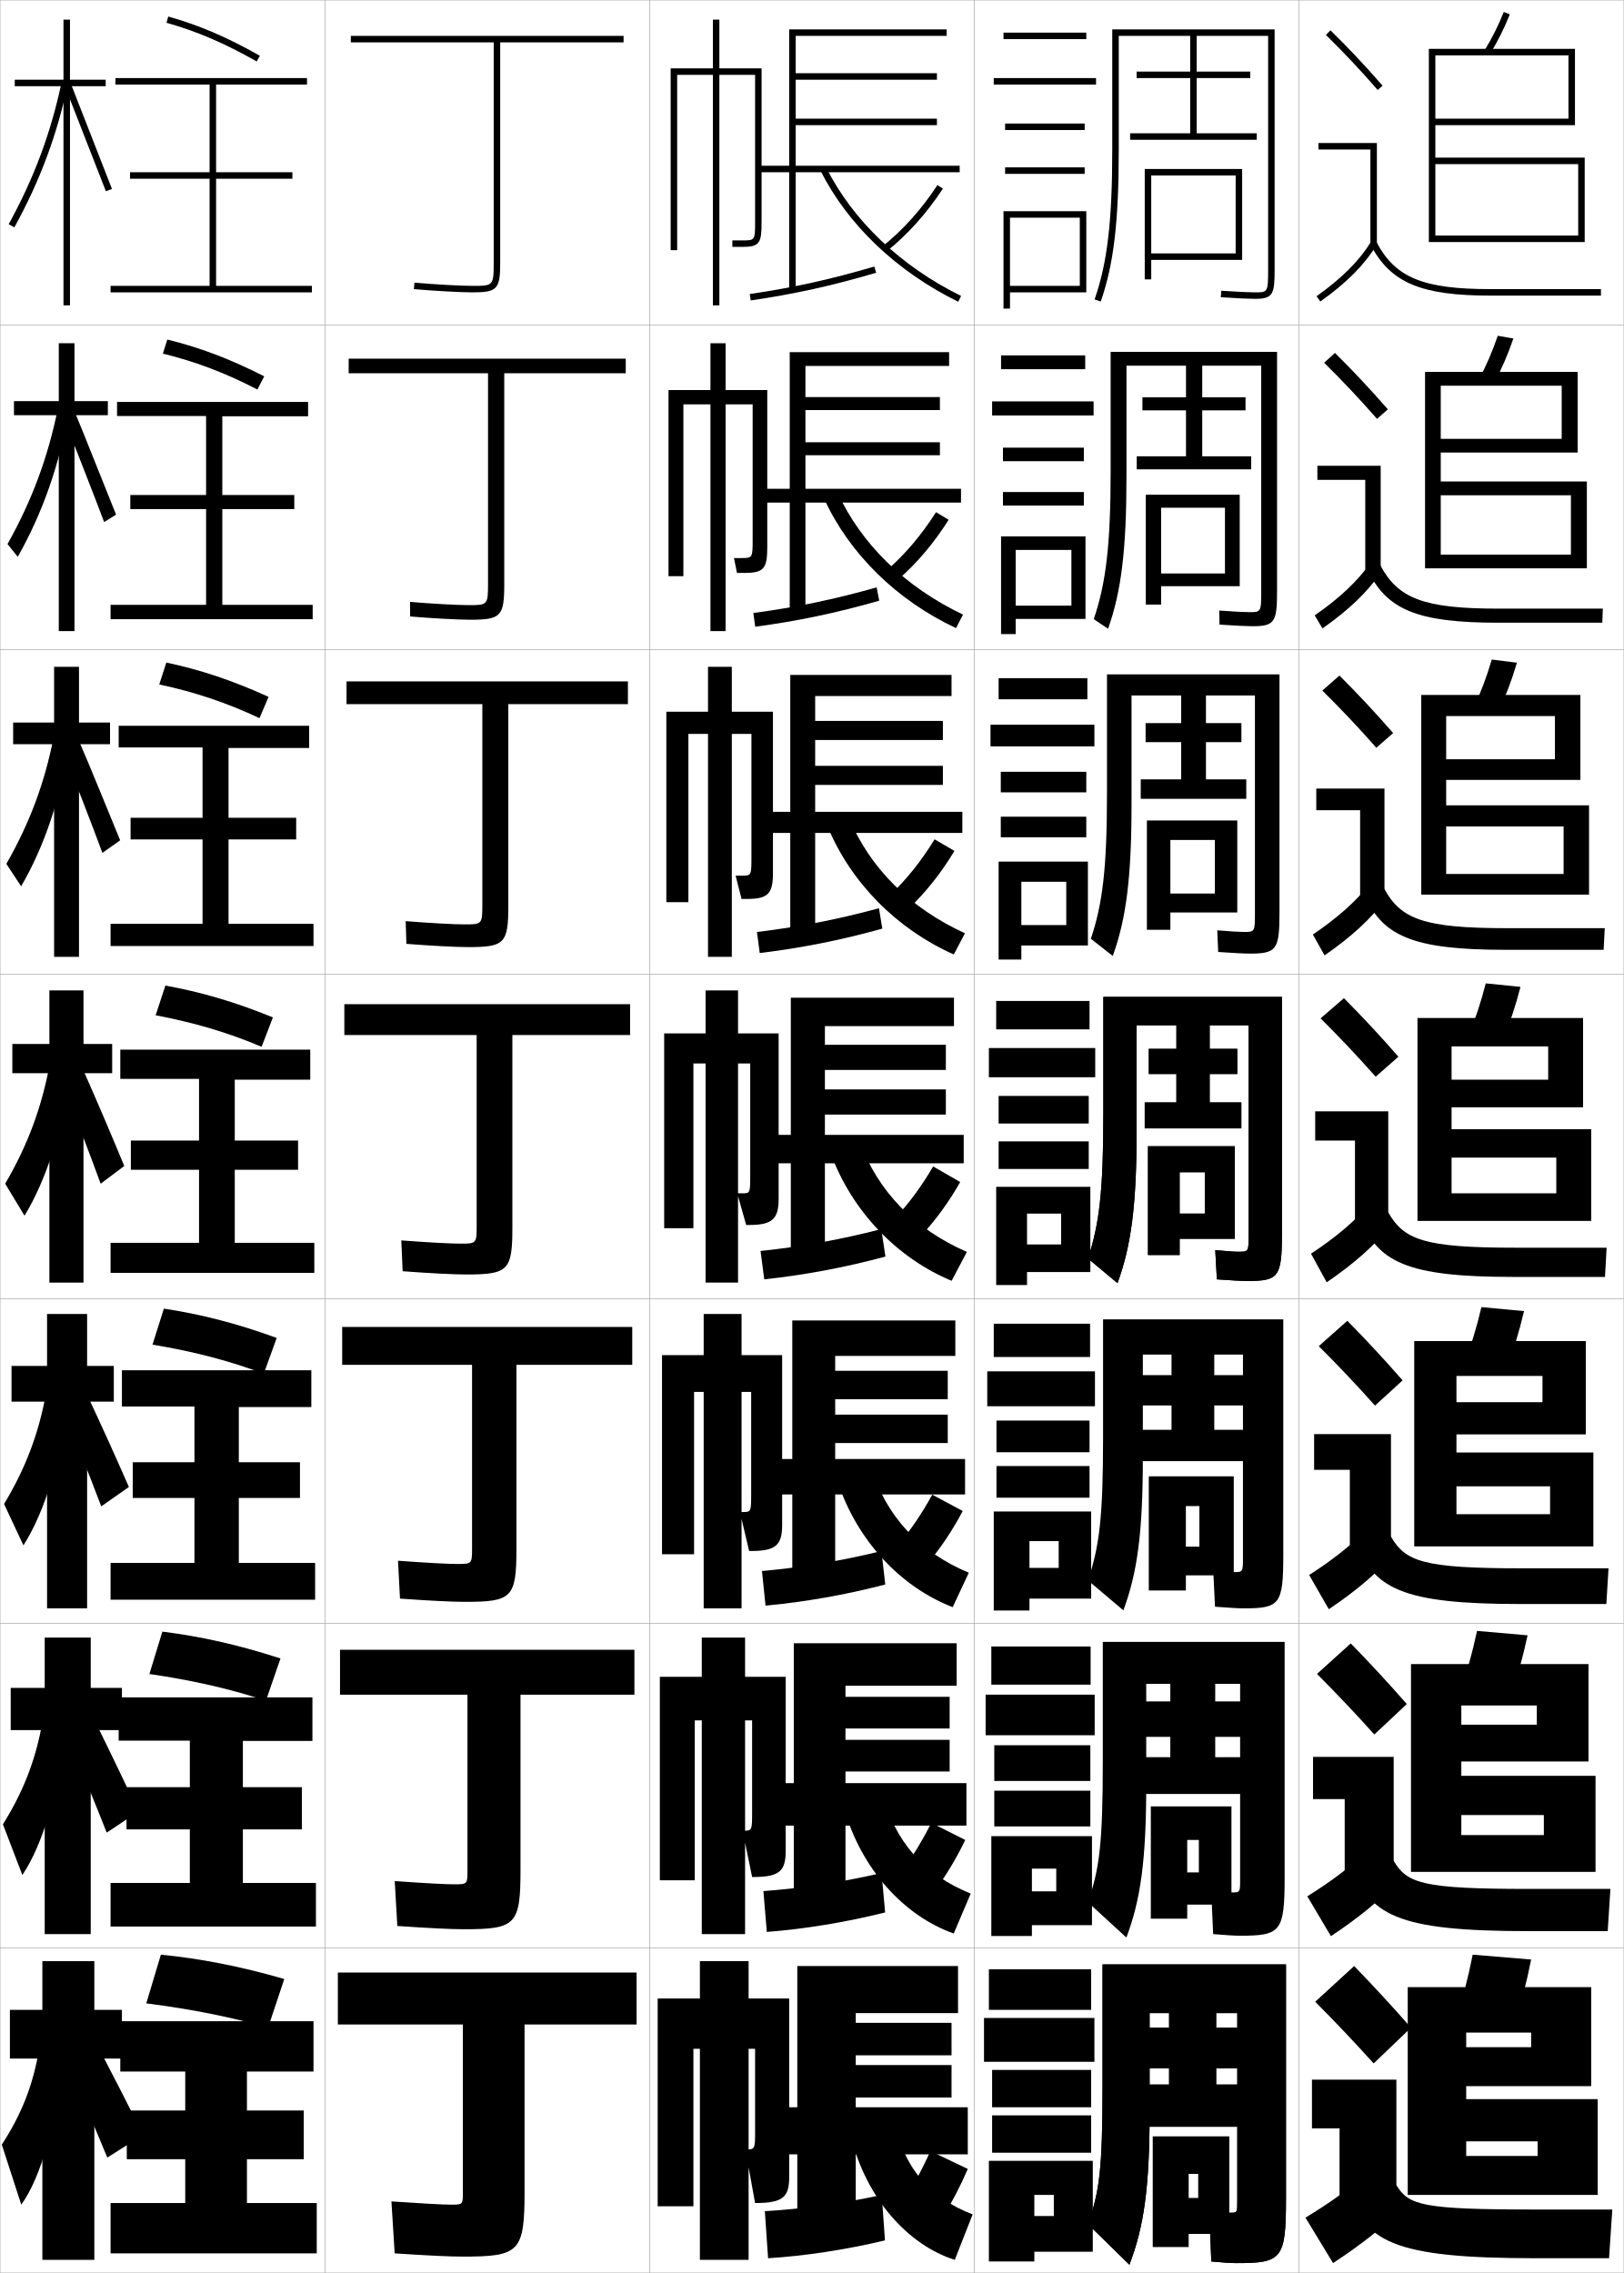
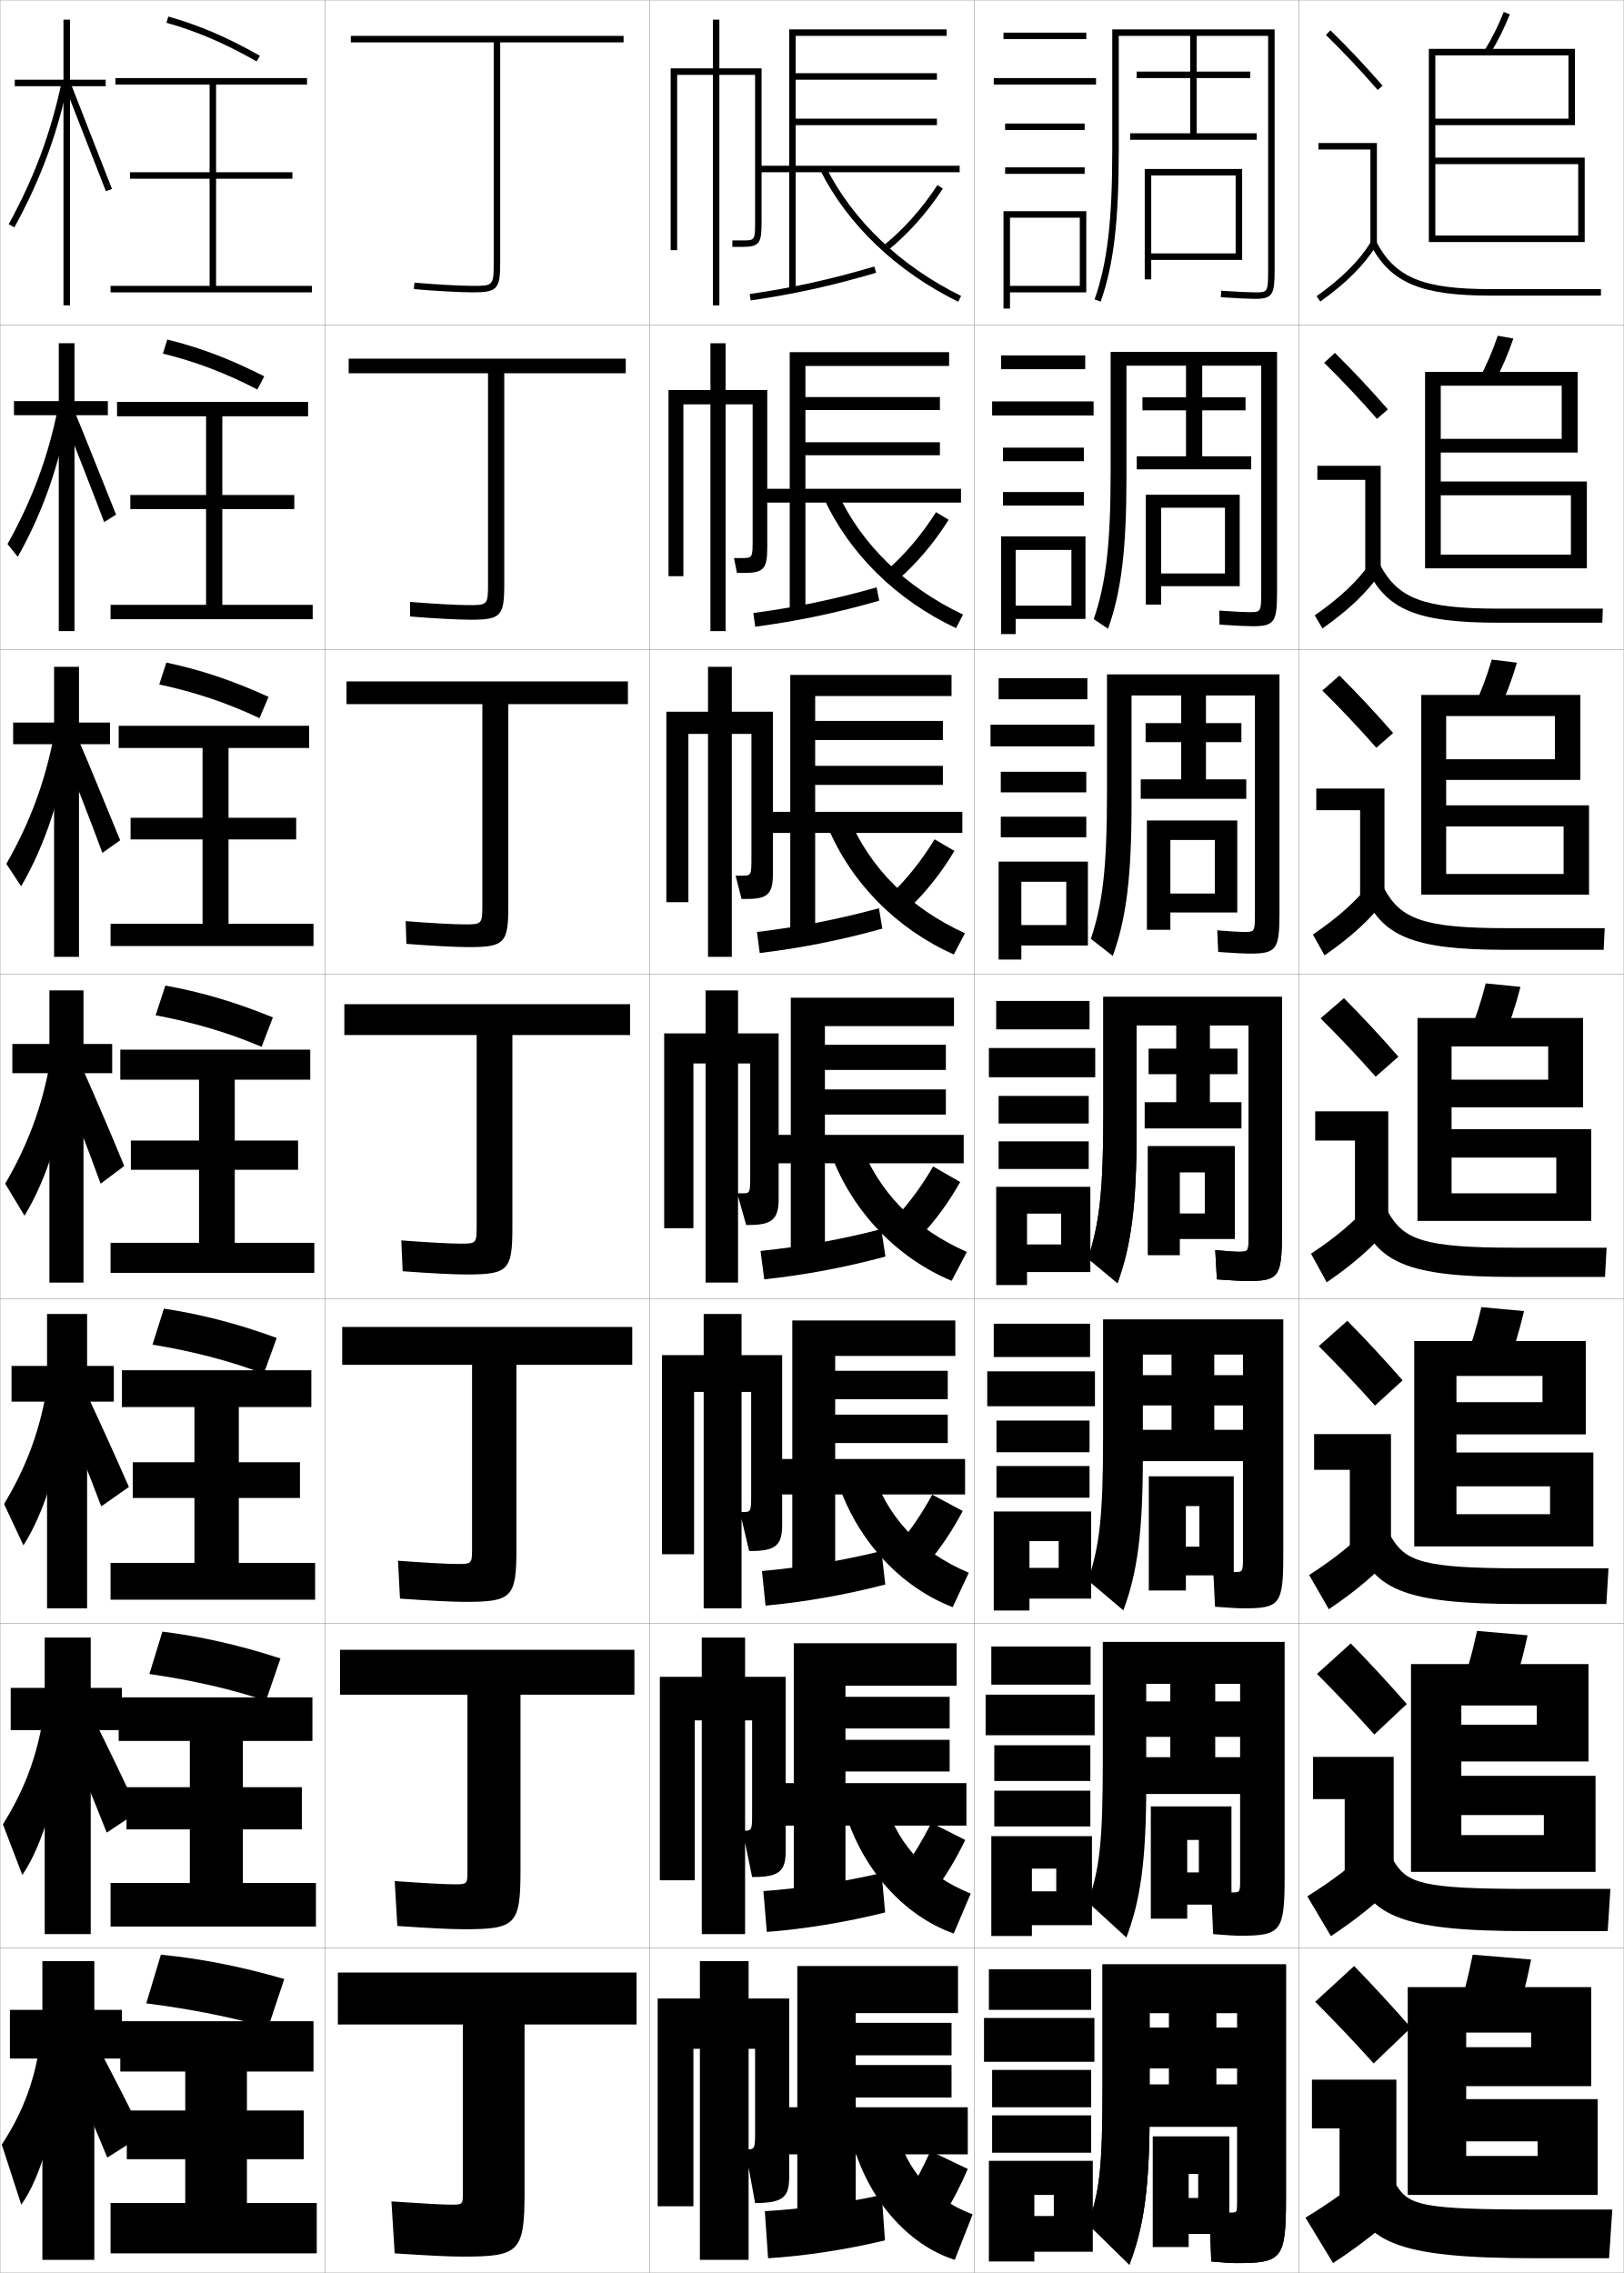
<svg xmlns="http://www.w3.org/2000/svg" width="500.1" height="700.1" viewBox="0 0 500.1 700.1" overflow="visible" enable-background="new 0 0 500.1 700.1" xml:space="preserve">
  <g id="glyphs">
    <g>
      <rect x="0.05" y="0.05" fill="none" stroke="#999999" stroke-width="0.1" width="100" height="100" />
      <rect x="0.05" y="100.05" fill="none" stroke="#999999" stroke-width="0.1" width="100" height="100" />
      <rect x="0.05" y="200.05" fill="none" stroke="#999999" stroke-width="0.1" width="100" height="100" />
      <rect x="0.05" y="300.05" fill="none" stroke="#999999" stroke-width="0.1" width="100" height="100" />
      <rect x="0.05" y="400.05" fill="none" stroke="#999999" stroke-width="0.1" width="100" height="100" />
      <rect x="0.05" y="500.05" fill="none" stroke="#999999" stroke-width="0.1" width="100" height="100" />
      <rect x="0.05" y="600.05" fill="none" stroke="#999999" stroke-width="0.1" width="100" height="100" />
      <rect x="100.05" y="0.05" fill="none" stroke="#999999" stroke-width="0.1" width="100" height="100" />
      <rect x="100.05" y="100.05" fill="none" stroke="#999999" stroke-width="0.1" width="100" height="100" />
      <rect x="100.05" y="200.05" fill="none" stroke="#999999" stroke-width="0.1" width="100" height="100" />
      <rect x="100.05" y="300.05" fill="none" stroke="#999999" stroke-width="0.1" width="100" height="100" />
      <rect x="100.05" y="400.05" fill="none" stroke="#999999" stroke-width="0.1" width="100" height="100" />
      <rect x="100.05" y="500.05" fill="none" stroke="#999999" stroke-width="0.1" width="100" height="100" />
      <rect x="100.05" y="600.05" fill="none" stroke="#999999" stroke-width="0.1" width="100" height="100" />
      <rect x="200.05" y="0.05" fill="none" stroke="#999999" stroke-width="0.1" width="100" height="100" />
      <rect x="200.05" y="100.05" fill="none" stroke="#999999" stroke-width="0.1" width="100" height="100" />
      <rect x="200.05" y="200.05" fill="none" stroke="#999999" stroke-width="0.1" width="100" height="100" />
      <rect x="200.05" y="300.05" fill="none" stroke="#999999" stroke-width="0.1" width="100" height="100" />
      <rect x="200.05" y="400.05" fill="none" stroke="#999999" stroke-width="0.1" width="100" height="100" />
      <rect x="200.05" y="500.05" fill="none" stroke="#999999" stroke-width="0.1" width="100" height="100" />
      <rect x="200.05" y="600.05" fill="none" stroke="#999999" stroke-width="0.1" width="100" height="100" />
      <rect x="300.05" y="0.05" fill="none" stroke="#999999" stroke-width="0.1" width="100" height="100" />
      <rect x="300.05" y="100.05" fill="none" stroke="#999999" stroke-width="0.1" width="100" height="100" />
      <rect x="300.05" y="200.05" fill="none" stroke="#999999" stroke-width="0.1" width="100" height="100" />
      <rect x="300.05" y="300.05" fill="none" stroke="#999999" stroke-width="0.1" width="100" height="100" />
      <rect x="300.05" y="400.05" fill="none" stroke="#999999" stroke-width="0.1" width="100" height="100" />
      <rect x="300.05" y="500.05" fill="none" stroke="#999999" stroke-width="0.1" width="100" height="100" />
      <rect x="300.05" y="600.05" fill="none" stroke="#999999" stroke-width="0.1" width="100" height="100" />
      <rect x="400.05" y="0.05" fill="none" stroke="#999999" stroke-width="0.1" width="100" height="100" />
      <rect x="400.05" y="100.05" fill="none" stroke="#999999" stroke-width="0.1" width="100" height="100" />
      <rect x="400.05" y="200.05" fill="none" stroke="#999999" stroke-width="0.1" width="100" height="100" />
      <rect x="400.05" y="300.05" fill="none" stroke="#999999" stroke-width="0.1" width="100" height="100" />
      <rect x="400.05" y="400.05" fill="none" stroke="#999999" stroke-width="0.1" width="100" height="100" />
      <rect x="400.05" y="500.05" fill="none" stroke="#999999" stroke-width="0.1" width="100" height="100" />
      <rect x="400.05" y="600.05" fill="none" stroke="#999999" stroke-width="0.1" width="100" height="100" />
    </g>
    <g>
      <path d="M192.05,11.05h-84v2h44v68c0,7-0.244,7-6.5,7c-3.666,0-12.035-0.466-17.91-0.996      l-0.18,1.992c5.923,0.535,14.377,1.004,18.09,1.004c7.547,0,8.5-1.01,8.5-9v-68h38      V11.05z" />
      <path d="M107.383,110.466v4.5h42.917v65c0,6.399-0.22,6.417-6,6.417      c-3.484,0-11.442-0.441-18.008-0.997l0.017,4.493      c6.767,0.567,14.827,1.003,18.575,1.003c9.357,0,10.417-1.078,10.417-10.833      v-65.084h37.416v-4.5H107.383z" />
      <path d="M106.716,209.883v7h41.833v62c0,5.798-0.196,5.833-5.5,5.833      c-3.303,0-10.849-0.416-18.107-0.998l0.214,6.995      c7.611,0.598,15.276,1.002,19.06,1.002c11.169,0,12.333-1.146,12.333-12.667      v-62.167h36.833v-7H106.716z" />
      <path d="M106.05,309.3v9.5h40.75v59c0,5.197-0.173,5.25-5,5.25      c-3.121,0-10.256-0.391-18.205-0.998l0.41,9.496      c8.455,0.63,15.727,1.002,19.545,1.002c12.979,0,14.25-1.214,14.25-14.5v-59.25h36.25v-9.5      H106.05z" />
      <path d="M105.383,408.716v11.667h40v56.667c0,4.597-0.149,4.667-4.5,4.667      c-2.94,0-9.662-0.366-18.304-0.999l0.607,11.664      c9.299,0.661,16.177,1.001,20.03,1.001c14.457,0,15.833-1.282,15.833-16.333      v-56.667h35.667v-11.667H105.383z" />
      <path d="M104.717,508.133v13.834h39.25v54.333c0,3.996-0.125,4.083-4,4.083      c-2.758,0-9.069-0.341-18.401-0.999l0.803,13.832      c10.143,0.693,16.627,1.001,20.515,1.001c15.934,0,17.417-1.351,17.417-18.167      v-54.083h35.083v-13.834H104.717z" />
      <path d="M139.05,679.05c-2.577,0-8.476-0.316-18.5-1l1,16c10.986,0.725,17.077,1,21,1      c17.411,0,19-1.419,19-20v-51.5h34.5v-16h-92v16h38.5v52      C142.55,678.945,142.448,679.05,139.05,679.05z" />
    </g>
    <g>
      <g>
        <path d="M408.349,10.764c5.688,5.584,10.457,10.651,15.947,16.943l1.508-1.314       c-5.527-6.334-10.328-11.435-16.053-17.057L408.349,10.764z" />
        <polygon points="422.05,75.55 424.05,75.55 424.05,44.05 406.05,44.05        406.05,46.05 422.05,46.05 " />
        <path d="M405.47,91.235l1.16,1.629c8.016-5.703,13.503-11.196,17.271-17.288       l-1.701-1.053C418.577,80.382,413.261,85.691,405.47,91.235z" />
        <path d="M422.166,75.519c6.155,11.612,15.463,15.531,36.884,15.531h34v-2h-34       c-20.777,0-29.311-3.516-35.116-14.469L422.166,75.519z" />
      </g>
      <g>
        <path d="M427.428,126.085c-5.529-6.338-10.569-11.71-16.294-17.381l-3.335,3.023       c5.721,5.638,10.764,10.983,16.289,17.286L427.428,126.085z" />
        <polygon points="405.717,143.466 425.217,143.466 425.217,175.883 420.466,175.883        420.466,147.799 405.717,147.799 " />
        <path d="M404.899,189.538l2.384,4.024c8.139-5.713,13.854-11.188,18.059-17.323       l-3.085-3.128C418.138,178.98,412.642,184.161,404.899,189.538z" />
        <path d="M420.98,175.107c5.864,12.596,15.189,16.692,40.402,16.692h32.084       l0.166-4.333h-32.083c-23.195,0-30.95-3.149-36.431-13.307L420.98,175.107z" />
      </g>
      <g>
        <path d="M429.053,225.779c-5.533-6.342-10.812-11.986-16.535-17.705l-5.269,4.619       c5.753,5.692,11.071,11.315,16.632,17.628L429.053,225.779z" />
        <polygon points="405.383,242.883 426.383,242.883 426.383,276.216 418.883,276.216        418.883,249.55 405.383,249.55 " />
        <path d="M404.33,287.84l3.606,6.419c8.261-5.722,14.205-11.178,18.848-17.358       l-4.469-5.203C417.698,277.579,412.023,282.631,404.33,287.84z" />
        <path d="M419.794,274.696c5.573,13.578,14.916,17.854,43.923,17.854h30.166       l0.334-6.667h-30.167c-25.612,0-32.591-2.783-37.744-12.146L419.794,274.696z" />
      </g>
      <g>
        <path d="M430.677,325.472c-5.535-6.346-11.053-12.262-16.776-18.029l-7.201,6.215       c5.786,5.747,11.378,11.646,16.974,17.971L430.677,325.472z" />
        <polygon points="405.05,342.3 427.55,342.3 427.55,376.55 417.3,376.55        417.3,351.3 405.05,351.3 " />
        <path d="M403.76,386.143l4.83,8.814c8.384-5.731,14.556-11.169,19.636-17.394       l-5.852-7.277C417.259,376.178,411.405,381.101,403.76,386.143z" />
        <path d="M418.608,374.284c5.282,14.562,14.643,19.016,47.441,19.016h28.25l0.5-9h-28.25       c-28.029,0-34.23-2.416-39.059-10.984L418.608,374.284z" />
      </g>
      <g>
        <path d="M431.968,425.164c-5.538-6.35-11.295-12.537-17.018-18.353l-8.801,7.81       c5.818,5.802,11.685,11.979,17.315,18.314L431.968,425.164z" />
        <polygon points="404.716,441.716 428.383,441.716 428.383,476.883 415.717,476.883        415.717,452.716 404.716,452.716 " />
        <path d="M403.189,485.111l6.054,10.543c8.507-5.74,14.906-11.16,20.424-17.429       l-7.234-8.686C416.819,475.442,410.787,480.236,403.189,485.111z" />
        <path d="M417.422,473.873c4.991,15.544,14.369,20.177,50.961,20.177h26.333l0.667-11       h-26.667c-30.446,0-35.87-2.05-40.372-9.823L417.422,473.873z" />
      </g>
      <g>
        <path d="M433.259,524.857C427.718,518.504,421.723,512.044,416,506.181l-10.4,9.405       c5.852,5.856,11.991,12.311,17.658,18.656L433.259,524.857z" />
        <polygon points="404.383,541.133 429.217,541.133 429.217,577.217 414.133,577.217        414.133,554.133 404.383,554.133 " />
        <path d="M402.62,584.081l7.276,12.271c8.63-5.751,15.258-11.151,21.212-17.465       l-8.617-10.093C416.379,574.708,410.169,579.373,402.62,584.081z" />
        <path d="M416.236,573.461c4.7,16.528,14.096,21.339,54.48,21.339h24.416l0.834-13       h-25.084c-32.863,0-37.51-1.684-41.686-8.661L416.236,573.461z" />
      </g>
      <g>
        <path d="M434.55,624.55c-5.544-6.356-11.778-13.089-17.5-19l-12,11       c5.885,5.911,12.298,12.644,18,19L434.55,624.55z" />
        <polygon points="404.05,640.55 430.05,640.55 430.05,677.55 412.55,677.55        412.55,655.55 404.05,655.55 " />
        <path d="M422.55,668.05c-6.61,5.924-12.999,10.459-20.5,15l8.5,14       c8.753-5.76,15.608-11.143,22-17.5L422.55,668.05z" />
        <path d="M415.05,673.05c4.41,17.511,13.823,22.5,58,22.5h22.5l1-15h-23.5       c-35.28,0-39.15-1.317-43-7.5H415.05z" />
      </g>
    </g>
    <g>
      <path d="M457.198,15.524l1.703,1.051c2.35-3.811,4.339-7.786,6.078-12.155      l-1.859-0.74C461.425,7.94,459.488,11.814,457.198,15.524z" />
      <polygon points="488.05,74.55 488.05,48.55 442.05,48.55 442.05,17.05       483.05,17.05 483.05,36.55 442.05,36.55 442.05,38.55 485.05,38.55       485.05,15.05 440.05,15.05 440.05,74.55 442.05,74.55 442.05,50.55       486.05,50.55 486.05,72.55 442.05,72.55 442.05,74.55 " />
    </g>
    <g>
      <g>
        <path d="M460.181,117.896c2.295-4.268,4.225-8.722,5.896-13.629l-4.805-0.853       c-1.636,4.817-3.523,9.188-5.771,13.371L460.181,117.896z" />
        <polygon points="488.716,175.049 488.716,148.3 443.716,148.3 443.716,118.8        480.966,118.8 480.966,135.167 443.716,135.167 443.716,139.383 485.883,139.383        485.883,114.549 438.883,114.549 438.883,175.049 443.716,175.049 443.716,152.549        483.8,152.549 483.8,170.833 443.716,170.833 443.716,175.049 " />
      </g>
      <g>
        <path d="M461.46,219.218c2.241-4.725,4.111-9.657,5.715-15.103l-7.75-0.965       c-1.576,5.374-3.414,10.24-5.618,14.897L461.46,219.218z" />
        <polygon points="489.383,275.55 489.383,248.05 445.383,248.05 445.383,220.55        478.883,220.55 478.883,233.858 445.383,233.858 445.383,240.216 486.716,240.216        486.716,214.05 437.716,214.05 437.716,275.55 445.383,275.55 445.383,254.55        481.55,254.55 481.55,269.191 445.383,269.191 445.383,275.55 " />
      </g>
      <g>
        <path d="M462.738,320.54c2.188-5.182,3.999-10.593,5.534-16.576l-10.695-1.078       c-1.516,5.931-3.305,11.293-5.466,16.424L462.738,320.54z" />
        <polygon points="490.05,376.05 490.05,347.8 447.05,347.8 447.05,322.3        476.8,322.3 476.8,332.55 447.05,332.55 447.05,341.05 487.55,341.05        487.55,313.55 436.55,313.55 436.55,376.05 447.05,376.05 447.05,356.55        479.3,356.55 479.3,367.55 447.05,367.55 447.05,376.05 " />
      </g>
      <g>
        <path d="M464.009,421.21c2.104-5.257,3.856-10.983,5.356-17.385l-13.13-1.219       c-1.487,6.366-3.227,12.061-5.311,17.283L464.009,421.21z" />
        <polygon points="490.717,476.3 490.717,447.384 448.55,447.384 448.55,423.8        475.05,423.8 475.05,431.884 448.55,431.884 448.55,441.8 488.383,441.8        488.383,413.05 435.55,413.05 435.55,476.3 448.55,476.3 448.55,457.8        477.383,457.8 477.383,466.384 448.55,466.384 448.55,476.3 " />
      </g>
      <g>
        <path d="M465.279,521.88c2.019-5.332,3.714-11.374,5.179-18.192l-15.565-1.359       c-1.458,6.801-3.146,12.826-5.155,18.142L465.279,521.88z" />
        <polygon points="491.384,576.55 491.384,546.967 450.05,546.967 450.05,525.3        473.3,525.3 473.3,531.217 450.05,531.217 450.05,542.55 489.216,542.55        489.216,512.55 434.55,512.55 434.55,576.55 450.05,576.55 450.05,559.05        475.466,559.05 475.466,565.217 450.05,565.217 450.05,576.55 " />
      </g>
    </g>
    <g>
      <path d="M466.55,622.55c1.933-5.407,3.57-11.765,5-19l-18-1.5      c-1.43,7.235-3.067,13.593-5,19L466.55,622.55z" />
      <polygon points="492.05,676.05 492.05,646.55 451.55,646.55 451.55,626.05       471.55,626.05 471.55,630.55 451.55,630.55 451.55,642.55 490.05,642.55       490.05,612.05 433.55,612.05 433.55,676.05 451.55,676.05 451.55,659.55       473.55,659.55 473.55,664.05 451.55,664.05 451.55,676.05 " />
    </g>
    <g>
      <polygon points="295.55,51.05 245.05,51.05 245.05,38.55 288.55,38.55       288.55,36.55 245.05,36.55 245.05,24.55 288.55,24.55 288.55,22.55       245.05,22.55 245.05,11.05 291.55,11.05 291.55,9.05 243.05,9.05       243.05,51.05 233.55,51.05 233.55,53.05 243.05,53.05 243.05,89.55       245.05,89.55 245.05,53.05 295.55,53.05 " />
      <path d="M230.905,90.561l0.289,1.979c13.53-1.982,25.085-4.533,38.639-8.53      l-0.566-1.918C255.809,86.06,244.336,88.593,230.905,90.561z" />
      <path d="M271.924,75.77l1.252,1.561c6.417-5.151,12.207-11.621,17.21-19.23      L288.714,57C283.826,64.435,278.178,70.75,271.924,75.77z" />
      <path d="M252.656,52.499c8.422,16.756,23.499,31.121,42.452,40.448l0.883-1.795      c-18.564-9.136-33.32-23.182-41.548-39.552L252.656,52.499z" />
    </g>
    <g>
      <g>
        <polygon points="295.966,150.549 248.05,150.549 248.05,140.216 289.466,140.216        289.466,136.216 248.05,136.216 248.05,126.299 289.466,126.299 289.466,122.299        248.05,122.299 248.05,112.716 292.3,112.716 292.3,108.466 243.216,108.466        243.216,150.549 234.966,150.549 234.966,154.8 243.216,154.8 243.216,189.549        248.05,189.549 248.05,154.8 295.966,154.8 " />
        <path d="M232.012,188.809l0.575,4.232c13.125-1.763,24.924-4.217,38.198-8.025       l-0.805-4.099C256.778,184.661,245.055,187.067,232.012,188.809z" />
        <path d="M273.111,175.649l3.46,2.884c5.824-5.067,11.069-11.274,15.592-18.442       l-3.894-2.333C283.849,164.722,278.756,170.725,273.111,175.649z" />
        <path d="M257.878,151.574c7.363,16.099,20.988,29.297,38.706,37.727l-2.152,4.163       c-18.193-8.529-32.902-22.89-40.71-40.04L257.878,151.574z" />
      </g>
      <g>
        <polygon points="296.383,250.05 251.05,250.05 251.05,241.758 290.383,241.758        290.383,235.883 251.05,235.883 251.05,227.925 290.383,227.925 290.383,222.05        251.05,222.05 251.05,214.383 293.05,214.383 293.05,207.883 243.383,207.883        243.383,250.05 236.383,250.05 236.383,256.55 243.383,256.55 243.383,289.55        251.05,289.55 251.05,256.55 296.383,256.55 " />
        <path d="M233.12,287.057l0.859,6.485c12.72-1.543,24.763-3.901,37.759-7.52       l-1.044-6.279C257.749,283.263,245.775,285.542,233.12,287.057z" />
        <path d="M274.3,275.529l5.667,4.208c5.231-4.983,9.933-10.927,13.974-17.654       l-6.115-3.567C283.87,265.01,279.333,270.701,274.3,275.529z" />
        <path d="M261.312,251.548c6.499,15.828,18.993,28.179,35.864,35.903l-3.422,6.53       c-17.434-7.731-31.773-22.087-38.968-39.632L261.312,251.548z" />
      </g>
      <g>
        <polygon points="296.8,349.55 254.05,349.55 254.05,343.3 291.3,343.3        291.3,335.55 254.05,335.55 254.05,329.55 291.3,329.55 291.3,321.8        254.05,321.8 254.05,316.05 293.8,316.05 293.8,307.3 243.55,307.3        243.55,349.55 237.8,349.55 237.8,358.3 243.55,358.3 243.55,389.55        254.05,389.55 254.05,358.3 296.8,358.3 " />
        <path d="M234.228,385.306l1.145,8.738c12.314-1.324,24.602-3.585,37.319-7.015       l-1.283-8.459C258.72,381.864,246.495,384.017,234.228,385.306z" />
        <path d="M275.487,375.409l7.875,5.531c4.639-4.899,8.795-10.58,12.355-16.865       l-8.336-4.801C283.893,365.297,279.911,370.677,275.487,375.409z" />
        <path d="M264.747,351.521c5.634,15.557,16.998,27.061,33.023,34.079l-4.691,8.898       c-16.674-6.934-30.646-21.285-37.227-39.225L264.747,351.521z" />
      </g>
      <g>
        <polygon points="297.216,449.384 257.217,449.384 257.217,444.466 291.884,444.466        291.884,435.716 257.217,435.716 257.217,430.966 291.884,430.966 291.884,422.216        257.217,422.216 257.217,417.634 294.216,417.634 294.216,406.716 244.008,406.716        244.008,449.384 239.217,449.384 239.217,460.3 244.008,460.3 244.008,489.55        257.217,489.55 257.217,460.3 297.216,460.3 " />
        <path d="M234.668,483.888l1.097,10.658c11.909-1.105,24.439-3.27,36.879-6.51       l-1.188-10.307C259.023,480.8,246.548,482.824,234.668,483.888z" />
        <path d="M276.841,475.622l8.918,5.855c4.045-4.816,7.656-10.233,10.736-16.078       l-9.391-5.033C284.081,465.917,280.655,470.985,276.841,475.622z" />
        <path d="M268.181,451.698c4.77,15.497,15.004,26.311,30.184,32.719l-4.961,10.6       c-15.915-6.137-29.52-20.482-35.484-38.816L268.181,451.698z" />
      </g>
      <g>
        <polygon points="297.633,549.217 260.384,549.217 260.384,545.633 292.467,545.633        292.467,535.883 260.384,535.883 260.384,532.383 292.467,532.383 292.467,522.633        260.384,522.633 260.384,519.217 294.633,519.217 294.633,506.133 244.466,506.133        244.466,549.217 240.633,549.217 240.633,562.3 244.466,562.3 244.466,589.55        260.384,589.55 260.384,562.3 297.633,562.3 " />
        <path d="M235.109,582.469l1.048,12.579c11.503-0.886,24.278-2.953,36.439-6.005       l-1.094-12.153C259.327,579.734,246.601,581.632,235.109,582.469z" />
        <path d="M278.195,575.836l9.959,6.178c3.452-4.731,6.52-9.886,9.118-15.289       l-10.445-5.267C284.271,566.538,281.399,571.295,278.195,575.836z" />
        <path d="M271.615,551.874c3.905,15.438,13.01,25.561,27.342,31.359l-5.23,12.3       c-15.155-5.338-28.391-19.68-33.742-38.408L271.615,551.874z" />
      </g>
    </g>
    <g>
      <polygon points="298.05,649.05 263.55,649.05 263.55,646.05 293.05,646.05       293.05,636.05 263.55,636.05 263.55,633.05 293.05,633.05 293.05,623.05       263.55,623.05 263.55,620.05 295.05,620.05 295.05,605.55 245.55,605.55       245.55,649.05 242.05,649.05 242.05,663.55 245.55,663.55 245.55,689.55       263.55,689.55 263.55,663.55 298.05,663.55 " />
      <path d="M235.55,681.05l1,14.5c11.098-0.666,24.117-2.638,36-5.5l-1-14      C259.631,678.67,246.654,680.439,235.55,681.05z" />
      <path d="M286.55,662.55c-2.091,4.609-4.406,9.054-7,13.5l11,6.5      c2.859-4.646,5.383-9.538,7.5-14.5L286.55,662.55z" />
      <path d="M275.05,652.05c3.041,15.38,11.015,24.811,24.5,30l-5.5,14      c-14.396-4.54-27.262-18.877-32-38L275.05,652.05z" />
    </g>
    <path d="M230.55,615.55v-11.5h-15v11.5h-13v64h11v-48.5h2v65h15v-65h2v25c0,6,0,6-3,6l0,0l3,16.5l0,0     c8.604,0,10.5-1.814,10.5-8v-55H230.55z" />
    <g>
      <path d="M229.466,516.467v-12.084h-13.333v12.084h-12.917v62.666h10.75v-49.25h2.167      v65.833h13.333v-65.833h2.167v28c0,6,0,6-2.833,6h-0.083l2.917,14.25h0.333      c8.074,0,10-1.827,10-8v-53.666H229.466z" />
      <path d="M228.383,417.384v-12.668h-11.667v12.668h-12.833v61.332h9.875v-50h2.958v66.667      h11.667v-66.667h2.958v31c0,6,0,6-2.667,6h-0.792l2.833,12h0.667c7.543,0,9.5-1.84,9.5-8      v-52.332H228.383z" />
      <path d="M227.3,318.3v-13.25h-10v13.25h-12.75v60h9v-50.75h3.75v67.5h10v-67.5h3.75v34c0,6,0,6-2.5,6h-1.5      l2.75,9.75h1c7.013,0,9-1.853,9-8v-51H227.3z" />
      <path d="M225.383,219.217v-13.833h-7.333v13.833h-12.833v58.666h6.791v-51.833h6.042      v68.667h7.333v-68.667h6.042v37.667c0,6,0,6-3,6h-1.875l1.833,7.166h1.667      c6.527,0,8-1.638,8-8v-49.666H225.383z" />
      <path d="M223.466,120.133v-14.417h-4.667v14.417h-12.917v57.333h4.583v-52.917h8.333      v69.833h4.667v-69.833h8.333v41.333c0,6,0,6-3.5,6h-2.25l0.917,4.583h2.333      c6.042,0,7-1.423,7-8v-48.333H223.466z" />
    </g>
    <path d="M221.55,21.05v-15h-2v15h-13v56h2v-54h11v71h2v-71h11v45c0,6,0,6-4,6h-3v2h3c5.556,0,6-1.209,6-8v-47     H221.55z" />
    <g>
      <path d="M342.55,9.05v37c0,22.056-1.526,35-5.443,46.169l1.887,0.662      c3.999-11.4,5.557-24.53,5.557-46.831v-35h22v11h-16.5v2h16.5v17h-18.5v2h39v-2h-18.5v-17h16.5v-2      h-16.5v-11h22v72c0,7-0.15,7-4,7c-1.548,0-5.374-0.154-10.433-0.498l-0.135,1.996      c5.104,0.347,8.986,0.502,10.567,0.502c5.52,0,6-1.475,6-9v-74H342.55z" />
      <polygon points="380.55,78.05 354.55,78.05 354.55,80.05 382.55,80.05       382.55,52.05 352.55,52.05 352.55,86.05 354.55,86.05 354.55,54.05       380.55,54.05 " />
    </g>
    <g>
      <g>
        <path d="M365.257,112.633v9.75h-13.417v4h13.417v14.167h-15.167v4h35.251v-4       h-15.084v-14.167h13.335v-4h-13.335v-9.75h18.168v69.5       c0,6.414-0.104,6.417-3.706,6.417c-1.423,0-4.488-0.149-9.219-0.499       l0.077,4.33c4.838,0.34,8.576,0.502,10.169,0.502       c6.888,0,7.554-1.365,7.554-10.833v-73.667h-51.251v36.667       c0,22.781-1.438,34.625-5.203,45.641l4.41,2.969       c4.073-11.438,5.668-24.368,5.668-46.859v-34.167H365.257z" />
        <polygon points="381.8,180.55 381.8,152.383 352.883,152.383 352.883,186.216        357.591,186.216 357.591,156.383 377.259,156.383 377.259,176.633 357.591,176.633        357.591,180.55 " />
      </g>
      <g>
        <path d="M363.778,214.216v8.5h-10.959v5.875h10.959v11.458h-12.459v6h32.501v-6h-12.417       v-11.458h10.918v-5.875h-10.918v-8.5h15.084v67c0,5.828-0.059,5.833-3.412,5.833       c-1.297,0-3.79-0.144-8.191-0.499l0.288,6.664       c4.571,0.333,8.167,0.502,9.771,0.502c8.256,0,9.107-1.254,9.107-12.667       v-73.333h-53.125v36.333c0,23.506-1.352,34.248-4.963,45.112l6.746,5.275       c4.147-11.477,5.779-24.206,5.779-46.888v-33.333H363.778z" />
        <polygon points="381.05,281.05 381.05,252.716 353.216,252.716 353.216,286.383        360.445,286.383 360.445,258.716 374.154,258.716 374.154,275.216 360.445,275.216        360.445,281.05 " />
      </g>
      <g>
        <path d="M362.3,315.8v7.25h-8.5v7.75h8.5v8.75h-9.75v8h29.75v-8h-9.75v-8.75h8.5v-7.75h-8.5v-7.25h12v64.5       c0,5.242-0.013,5.25-3.119,5.25c-1.171,0-3.091-0.139-7.164-0.499l0.5,8.998       c4.306,0.326,7.758,0.501,9.373,0.501c9.624,0,10.66-1.144,10.66-14.5v-73h-55v36       c0,24.23-1.263,33.872-4.722,44.584l9.083,7.582       c4.221-11.515,5.889-24.043,5.889-46.916v-32.5H362.3z" />
        <polygon points="380.3,381.55 380.3,353.05 353.55,353.05 353.55,386.55        363.3,386.55 363.3,361.05 371.05,361.05 371.05,373.8 363.3,373.8        363.3,381.55 " />
      </g>
    </g>
    <g>
      <g>
        <path d="M360.799,417.216v6.334h-9.5v9.333h9.5v7.5h-10.5v9.667h34.001v-9.667h-10.334v-7.5       h9.334v-9.333h-9.334v-6.334h8.834v62.334c0,4.655-0.014,4.666-2.826,4.666       c-1.045,0-2.585-0.118-6.326-0.499l0.547,11.165       c4.041,0.31,7.183,0.501,8.809,0.501c11.136,0,12.214-1.168,12.214-16.333       v-72.667h-55.501v36.333c0,24.956-1.156,33.56-4.647,44.057l10.898,9.221       c4.294-11.552,5.999-23.88,5.999-46.943v-31.834H360.799z" />
        <polygon points="379.966,485.217 379.966,454.717 353.8,454.717 353.8,489.883        365.216,489.883 365.216,463.883 369.384,463.883 369.384,476.383 365.216,476.383        365.216,485.217 " />
      </g>
      <g>
        <path d="M360.425,518.633v5.417h-8.25v10.916h8.25v6.25h-9v11.334h32v-11.334h-9.167v-6.25       h8.417v-10.916h-8.417v-5.417h7.667v60.167c0,4.069-0.014,4.083-2.533,4.083       c-0.918,0-2.947-0.144-6.363-0.499l0.594,13.332c3.773,0.323,6.607,0.5,8.244,0.5       c12.647,0,13.768-1.192,13.768-18.166v-72.334h-56.001v36.667       c0,25.681-1.05,33.247-4.573,43.528l11.839,10.86       c4.368-11.59,6.109-23.718,6.109-46.972v-31.167H360.425z" />
        <polygon points="379.258,586.634 379.258,556.384 354.425,556.384 354.425,590.966        365.633,590.966 365.633,566.716 369.217,566.716 369.217,576.716 365.633,576.716        365.633,586.634 " />
      </g>
      <g>
        <path d="M360.05,620.05v4.5h-7v12.5h7v5h-7.5v13h30v-13h-8v-5h7.5v-12.5h-7.5v-4.5h6.5v58       c0,3.483-0.014,3.5-2.239,3.5c-0.793,0-3.311-0.168-6.4-0.5l0.64,15.5       c3.507,0.337,6.031,0.5,7.681,0.5c14.158,0,15.319-1.218,15.319-20v-72h-56.5v37       c0,26.406-0.943,32.935-4.5,43l12.78,12.5c4.441-11.628,6.22-23.555,6.22-47v-30.5       H360.05z" />
        <polygon points="378.55,688.05 378.55,658.05 355.05,658.05 355.05,692.05        366.05,692.05 366.05,669.55 369.05,669.55 369.05,677.05 366.05,677.05        366.05,688.05 " />
      </g>
    </g>
    <g>
      <rect x="309.05" y="10.05" width="25.5" height="2" />
      <rect x="306.05" y="24.05" width="31.5" height="2" />
      <rect x="309.55" y="38.05" width="24.5" height="2" />
      <rect x="309.55" y="51.55" width="24.5" height="2" />
      <polygon points="334.55,90.05 334.55,65.05 309.05,65.05 309.05,95.05       311.05,95.05 311.05,67.05 332.55,67.05 332.55,88.05 311.05,88.05       311.05,90.05 " />
    </g>
    <g>
      <g>
        <rect x="308.3" y="109.466" width="25.916" height="4.25" />
        <rect x="305.55" y="123.633" width="31.25" height="4.333" />
        <rect x="308.883" y="137.883" width="24.917" height="4.167" />
        <rect x="308.883" y="151.55" width="24.917" height="4.167" />
        <polygon points="334.3,190.633 334.3,165.216 308.3,165.216 308.3,195.3        312.8,195.3 312.8,169.383 329.966,169.383 329.966,186.549 312.8,186.549        312.8,190.633 " />
      </g>
      <g>
        <rect x="307.55" y="208.883" width="27.333" height="6.5" />
        <rect x="305.05" y="223.216" width="32" height="6.667" />
        <rect x="308.216" y="237.716" width="26.334" height="6.333" />
        <rect x="308.216" y="251.55" width="26.334" height="6.333" />
        <polygon points="335.05,291.216 335.05,265.383 307.55,265.383 307.55,295.55        314.55,295.55 314.55,271.591 328.383,271.591 328.383,284.925 314.55,284.925        314.55,291.216 " />
      </g>
      <g>
        <rect x="306.8" y="308.3" width="28.75" height="8.75" />
        <rect x="304.55" y="322.8" width="32.75" height="9" />
        <rect x="307.55" y="337.55" width="27.75" height="8.5" />
        <rect x="307.55" y="351.55" width="27.75" height="8.5" />
        <polygon points="335.8,391.8 335.8,365.55 306.8,365.55 306.8,395.8        316.3,395.8 316.3,373.8 326.8,373.8 326.8,383.3 316.3,383.3        316.3,391.8 " />
      </g>
      <g>
        <rect x="306.05" y="407.716" width="29.666" height="10.25" />
        <rect x="304.05" y="422.384" width="33.166" height="10.749" />
        <rect x="306.884" y="437.55" width="28.666" height="9.75" />
        <rect x="306.884" y="451.55" width="28.666" height="9.75" />
        <polygon points="336.05,492.384 336.05,465.55 306.05,465.55 306.05,496.05        317.05,496.05 317.05,474.675 326.05,474.675 326.05,482.925 317.05,482.925        317.05,492.384 " />
      </g>
      <g>
        <rect x="305.3" y="507.133" width="30.583" height="11.75" />
        <rect x="303.55" y="521.967" width="33.583" height="12.499" />
        <rect x="306.217" y="537.55" width="29.583" height="11" />
        <rect x="306.217" y="551.55" width="29.583" height="11" />
        <polygon points="336.3,592.967 336.3,565.55 305.3,565.55 305.3,596.3        317.8,596.3 317.8,575.55 325.3,575.55 325.3,582.55 317.8,582.55        317.8,592.967 " />
      </g>
    </g>
    <g>
      <rect x="304.55" y="606.55" width="31.5" height="12.5" />
      <rect x="303.05" y="621.55" width="34" height="13.5" />
      <rect x="305.55" y="637.55" width="30.5" height="11.5" />
      <rect x="305.55" y="651.55" width="30.5" height="11.5" />
      <polygon points="336.55,693.55 336.55,665.55 304.55,665.55 304.55,696.55       318.55,696.55 318.55,676.05 324.55,676.05 324.55,682.55 318.55,682.55       318.55,693.55 " />
    </g>
    <g>
      <path d="M51.278,7.012c9.424,2.664,17.731,6.226,27.779,11.908l0.984-1.74      C69.848,11.413,61.408,7.797,51.821,5.088L51.278,7.012z" />
      <polygon points="66.55,88.05 66.55,55.05 90.05,55.05 90.05,53.05       66.55,53.05 66.55,26.05 94.55,26.05 94.55,24.05 35.55,24.05       35.55,26.05 64.55,26.05 64.55,53.05 40.05,53.05 40.05,55.05       64.55,55.05 64.55,88.05 34.05,88.05 34.05,90.05 96.05,90.05       96.05,88.05 " />
    </g>
    <g>
      <path d="M46.969,414.16c12.663,2.1,23.77,4.987,34.26,8.97l3.984-11.037      c-12.578-4.582-23.574-7.336-34.74-9.031L46.969,414.16z" />
-       <polygon points="73.55,481.383 73.55,461.383 92.383,461.383 92.383,450.383       73.55,450.383 73.55,433.383 95.883,433.383 95.883,422.05 37.55,422.05       37.55,433.216 59.883,433.216 59.883,450.383 40.883,450.383 40.883,461.383       59.883,461.383 59.883,481.383 34.05,481.383 34.05,492.717 97.049,492.717       97.049,481.383 " />
+       <polygon points="73.55,481.383 73.55,461.383 92.383,461.383 92.383,450.383       73.55,450.383 73.55,433.383 95.883,433.383 95.883,422.05 37.55,422.05       37.55,433.383 59.883,433.383 59.883,450.383 40.883,450.383 40.883,461.383       59.883,461.383 59.883,481.383 34.05,481.383 34.05,492.717 97.049,492.717       97.049,481.383 " />
    </g>
    <g>
      <path d="M46.01,515.605c13.473,1.959,25.279,4.678,35.88,8.234l4.492-13.019      c-13.174-4.285-24.809-6.824-36.37-8.266L46.01,515.605z" />
-       <polygon points="74.8,579.967 74.8,563.467 92.967,563.467 92.967,550.467       74.8,550.467 74.8,536.217 96.217,536.217 96.217,522.8 36.55,522.8       36.55,536.133 58.466,536.133 58.466,550.467 38.966,550.467 38.966,563.467       58.466,563.467 58.466,579.967 34.05,579.967 34.05,593.383 97.3,593.383       97.3,579.967 " />
+       <polygon points="74.8,579.967 74.8,563.467 92.967,563.467 92.967,550.467       74.8,550.467 74.8,536.217 96.217,536.217 96.217,522.8 36.55,522.8       36.55,536.217 58.466,536.217 58.466,550.467 38.966,550.467 38.966,563.467       58.466,563.467 58.466,579.967 34.05,579.967 34.05,593.383 97.3,593.383       97.3,579.967 " />
    </g>
    <g>
      <g>
        <path d="M45.05,617.05c14.283,1.818,26.789,4.368,37.5,7.5l5-15       c-13.771-3.989-26.043-6.312-38-7.5L45.05,617.05z" />
      </g>
      <polygon points="76.05,678.55 76.05,665.05 93.55,665.05 93.55,650.05       76.05,650.05 76.05,638.05 96.55,638.05 96.55,622.55 37.05,622.55       37.05,638.05 57.05,638.05 57.05,650.05 39.05,650.05 39.05,665.05       57.05,665.05 57.05,678.55 34.05,678.55 34.05,694.05 97.55,694.05       97.55,678.55 " />
    </g>
    <g>
      <g>
        <path d="M47.93,312.716c11.853,2.24,22.26,5.297,32.64,9.705l3.477-9.057       c-11.982-4.878-22.34-7.848-33.11-9.796L47.93,312.716z" />
-         <polygon points="72.3,382.8 72.3,360.3 91.8,360.3 91.8,351.3        72.3,351.3 72.3,332.55 95.55,332.55 95.55,323.3 37.05,323.3        37.05,332.3 61.3,332.3 61.3,351.3 40.3,351.3 40.3,360.3        61.3,360.3 61.3,382.8 34.05,382.8 34.05,392.05 96.8,392.05        96.8,382.8 " />
+         <polygon points="72.3,382.8 72.3,360.3 91.8,360.3 91.8,351.3        72.3,351.3 72.3,332.55 95.55,332.55 95.55,323.3 37.05,323.3        37.05,332.55 61.3,332.55 61.3,351.3 40.3,351.3 40.3,360.3        61.3,360.3 61.3,382.8 34.05,382.8 34.05,392.05 96.8,392.05        96.8,382.8 " />
      </g>
      <g>
        <path d="M49.046,210.814c10.992,2.369,20.654,5.577,30.872,10.384l2.793-6.562       c-11.386-5.174-21.104-8.359-31.48-10.561L49.046,210.814z" />
-         <polygon points="70.383,284.55 70.383,258.55 91.216,258.55 91.216,251.883        70.383,251.883 70.383,230.383 95.216,230.383 95.216,223.55 36.55,223.55        36.55,230.216 62.383,230.216 62.383,251.883 40.216,251.883 40.216,258.55        62.383,258.55 62.383,284.55 34.05,284.55 34.05,291.383 96.55,291.383        96.55,284.55 " />
+         <polygon points="70.383,284.55 70.383,258.55 91.216,258.55 91.216,251.883        70.383,251.883 70.383,230.383 95.216,230.383 95.216,223.55 36.55,223.55        36.55,230.383 62.383,230.383 62.383,251.883 40.216,251.883 40.216,258.55        62.383,258.55 62.383,284.55 34.05,284.55 34.05,291.383 96.55,291.383        96.55,284.55 " />
      </g>
      <g>
        <path d="M50.162,108.913c10.131,2.498,19.049,5.857,29.105,11.062l2.109-4.067       c-10.79-5.471-19.869-8.871-29.85-11.327L50.162,108.913z" />
-         <polygon points="68.466,186.299 68.466,156.799 90.633,156.799 90.633,152.466        68.466,152.466 68.466,128.216 94.883,128.216 94.883,123.799 36.05,123.799        36.05,128.133 63.466,128.133 63.466,152.466 40.133,152.466 40.133,156.799        63.466,156.799 63.466,186.299 34.05,186.299 34.05,190.716 96.299,190.716        96.299,186.299 " />
+         <polygon points="68.466,186.299 68.466,156.799 90.633,156.799 90.633,152.466        68.466,152.466 68.466,128.216 94.883,128.216 94.883,123.799 36.05,123.799        36.05,128.216 63.466,128.216 63.466,152.466 40.133,152.466 40.133,156.799        63.466,156.799 63.466,186.299 34.05,186.299 34.05,190.716 96.299,190.716        96.299,186.299 " />
      </g>
    </g>
    <g>
      <path d="M360.05,620.05v4.5h-7v12.5h7v5h-7.5v13h30v-13h-8v-5h7.5v-12.5h-7.5v-4.5h6.5v58      c0,3.483-0.014,3.5-2.239,3.5c-0.793,0-3.311-0.168-6.4-0.5l0.64,15.5      c3.507,0.337,6.031,0.5,7.681,0.5c14.158,0,15.319-1.218,15.319-20v-72h-56.5v37      c0,26.406-0.943,32.935-4.5,43l12.78,12.5c4.441-11.628,6.22-23.555,6.22-47v-30.5      H360.05z" />
      <polygon points="378.55,688.05 378.55,658.05 355.05,658.05 355.05,692.05       366.05,692.05 366.05,669.55 369.05,669.55 369.05,677.05 366.05,677.05       366.05,688.05 " />
    </g>
    <g>
      <path d="M362.3,315.8v7.25h-8.5v7.75h8.5v8.75h-9.75v8h29.75v-8h-9.75v-8.75h8.5v-7.75h-8.5v-7.25      h12v64.5c0,5.242-0.013,5.25-3.119,5.25c-1.171,0-3.091-0.139-7.164-0.5l0.5,8.998      c4.306,0.326,7.758,0.502,9.373,0.502c9.624,0,10.66-1.145,10.66-14.5v-73h-55v36      c0,24.23-1.263,33.871-4.722,44.584l9.083,7.582      c4.221-11.516,5.889-24.043,5.889-46.916v-32.5H362.3z" />
      <polygon points="380.3,381.55 380.3,353.05 353.55,353.05 353.55,386.55       363.3,386.55 363.3,361.05 371.05,361.05 371.05,373.8 363.3,373.8       363.3,381.55 " />
    </g>
    <path d="M20.926,535.211c4.293,10.244,7.968,19.202,11.939,29.247l9.758-6.484     c-4.506-9.689-8.727-18.433-13.167-27.418L20.926,535.211z" />
    <path d="M19.302,433.977c4.146,10.065,7.812,19.281,11.879,29.994l8.516-5.969     c-4.437-10.128-8.579-19.238-12.834-28.336L19.302,433.977z" />
    <g>
      <polygon points="37.55,619.05 29.05,619.05 29.05,604.05 13.05,604.05       13.05,619.05 3.05,619.05 3.05,634.05 13.05,634.05 13.05,696.05       29.05,696.05 29.05,634.05 37.55,634.05 " />
      <path d="M12.05,631.05c-1.764,10.8-5.307,20.05-11.5,29.5l6,18.5      c6.129-8.473,11.064-25.761,11.5-43.5L12.05,631.05z" />
      <path d="M21.05,636.05c4.44,10.422,8.124,19.123,12,28.5l11-7      c-4.576-9.251-8.875-17.627-13.5-26.5L21.05,636.05z" />
    </g>
    <g>
      <polygon points="3.299,519.883 3.299,532.883 13.771,532.883 13.771,595.716       27.938,595.716 27.938,532.883 37.549,532.883 37.549,519.883 27.938,519.883       27.938,504.383 13.771,504.383 13.771,519.883 " />
      <path d="M0.899,561.894l5.983,15.624c6.358-9.398,11.364-26.263,12.25-43.718l-6-3.834      C11.129,541.645,7.32,551.669,0.899,561.894z" />
    </g>
    <g>
      <polygon points="3.55,420.717 3.55,431.717 14.493,431.717 14.493,495.383       26.826,495.383 26.826,431.717 35.05,431.717 35.05,420.717 26.826,420.717       26.826,404.717 14.493,404.717 14.493,420.717 " />
      <path d="M1.25,463.238l5.967,12.748c6.588-10.325,11.664-26.765,13-43.937l-6-3.167      C11.973,441.439,7.898,452.239,1.25,463.238z" />
    </g>
    <g>
      <g>
        <polygon points="32.55,24.55 21.55,24.55 21.55,6.05 19.55,6.05        19.55,24.55 4.55,24.55 4.55,26.55 19.55,26.55 19.55,94.05        21.55,94.05 21.55,26.55 32.55,26.55 " />
        <path d="M2.674,69.068L4.426,70.031C12.411,55.504,17.688,41.275,21.028,25.254       l-1.957-0.408C15.771,40.667,10.561,54.719,2.674,69.068z" />
        <polygon points="20.12,26.917 32.617,58.909 34.482,58.19 21.979,26.183 " />
      </g>
      <g>
        <polygon points="4.299,123.55 4.299,127.883 18.104,127.883 18.104,194.383        22.938,194.383 22.938,127.883 33.216,127.883 33.216,123.55 22.938,123.55        22.938,105.716 18.104,105.716 18.104,123.55 " />
        <path d="M2.315,167.573l3.151,3.933c7.596-13.436,12.829-28.26,15.652-44.57       l-3.305-1.105C14.786,140.856,9.865,154.082,2.315,167.573z" />
        <path d="M19.806,129.227c1.333,3.295,10.883,27.781,12.271,31.575l3.667-2.297       c-1.456-3.522-11.146-28.02-12.502-31.09L19.806,129.227z" />
      </g>
      <g>
        <polygon points="4.05,222.55 4.05,229.216 16.659,229.216 16.659,294.716        24.326,294.716 24.326,229.216 33.883,229.216 33.883,222.55 24.326,222.55        24.326,205.383 16.659,205.383 16.659,222.55 " />
        <path d="M1.958,266.077l4.551,6.903c7.208-12.344,12.396-27.763,14.701-44.363       l-4.652-1.802C13.801,241.045,9.171,253.446,1.958,266.077z" />
        <path d="M19.493,231.536c2.665,6.591,9.27,23.57,12.044,31.158l5.471-3.876       c-2.912-7.044-9.789-24.031-12.501-30.171L19.493,231.536z" />
      </g>
      <g>
        <polygon points="3.8,321.55 3.8,330.55 15.214,330.55 15.214,395.05        25.714,395.05 25.714,330.55 34.55,330.55 34.55,321.55 25.714,321.55        25.714,305.05 15.214,305.05 15.214,321.55 " />
        <path d="M1.6,364.582l5.95,9.873c6.818-11.252,11.962-27.267,13.75-44.155l-6-2.5       C12.816,341.234,8.476,352.81,1.6,364.582z" />
        <path d="M19.179,333.846c3.998,9.887,7.656,19.359,11.818,30.741l7.273-5.454       c-4.367-10.566-8.432-20.043-12.501-29.254L19.179,333.846z" />
      </g>
    </g>
  </g>
</svg>
